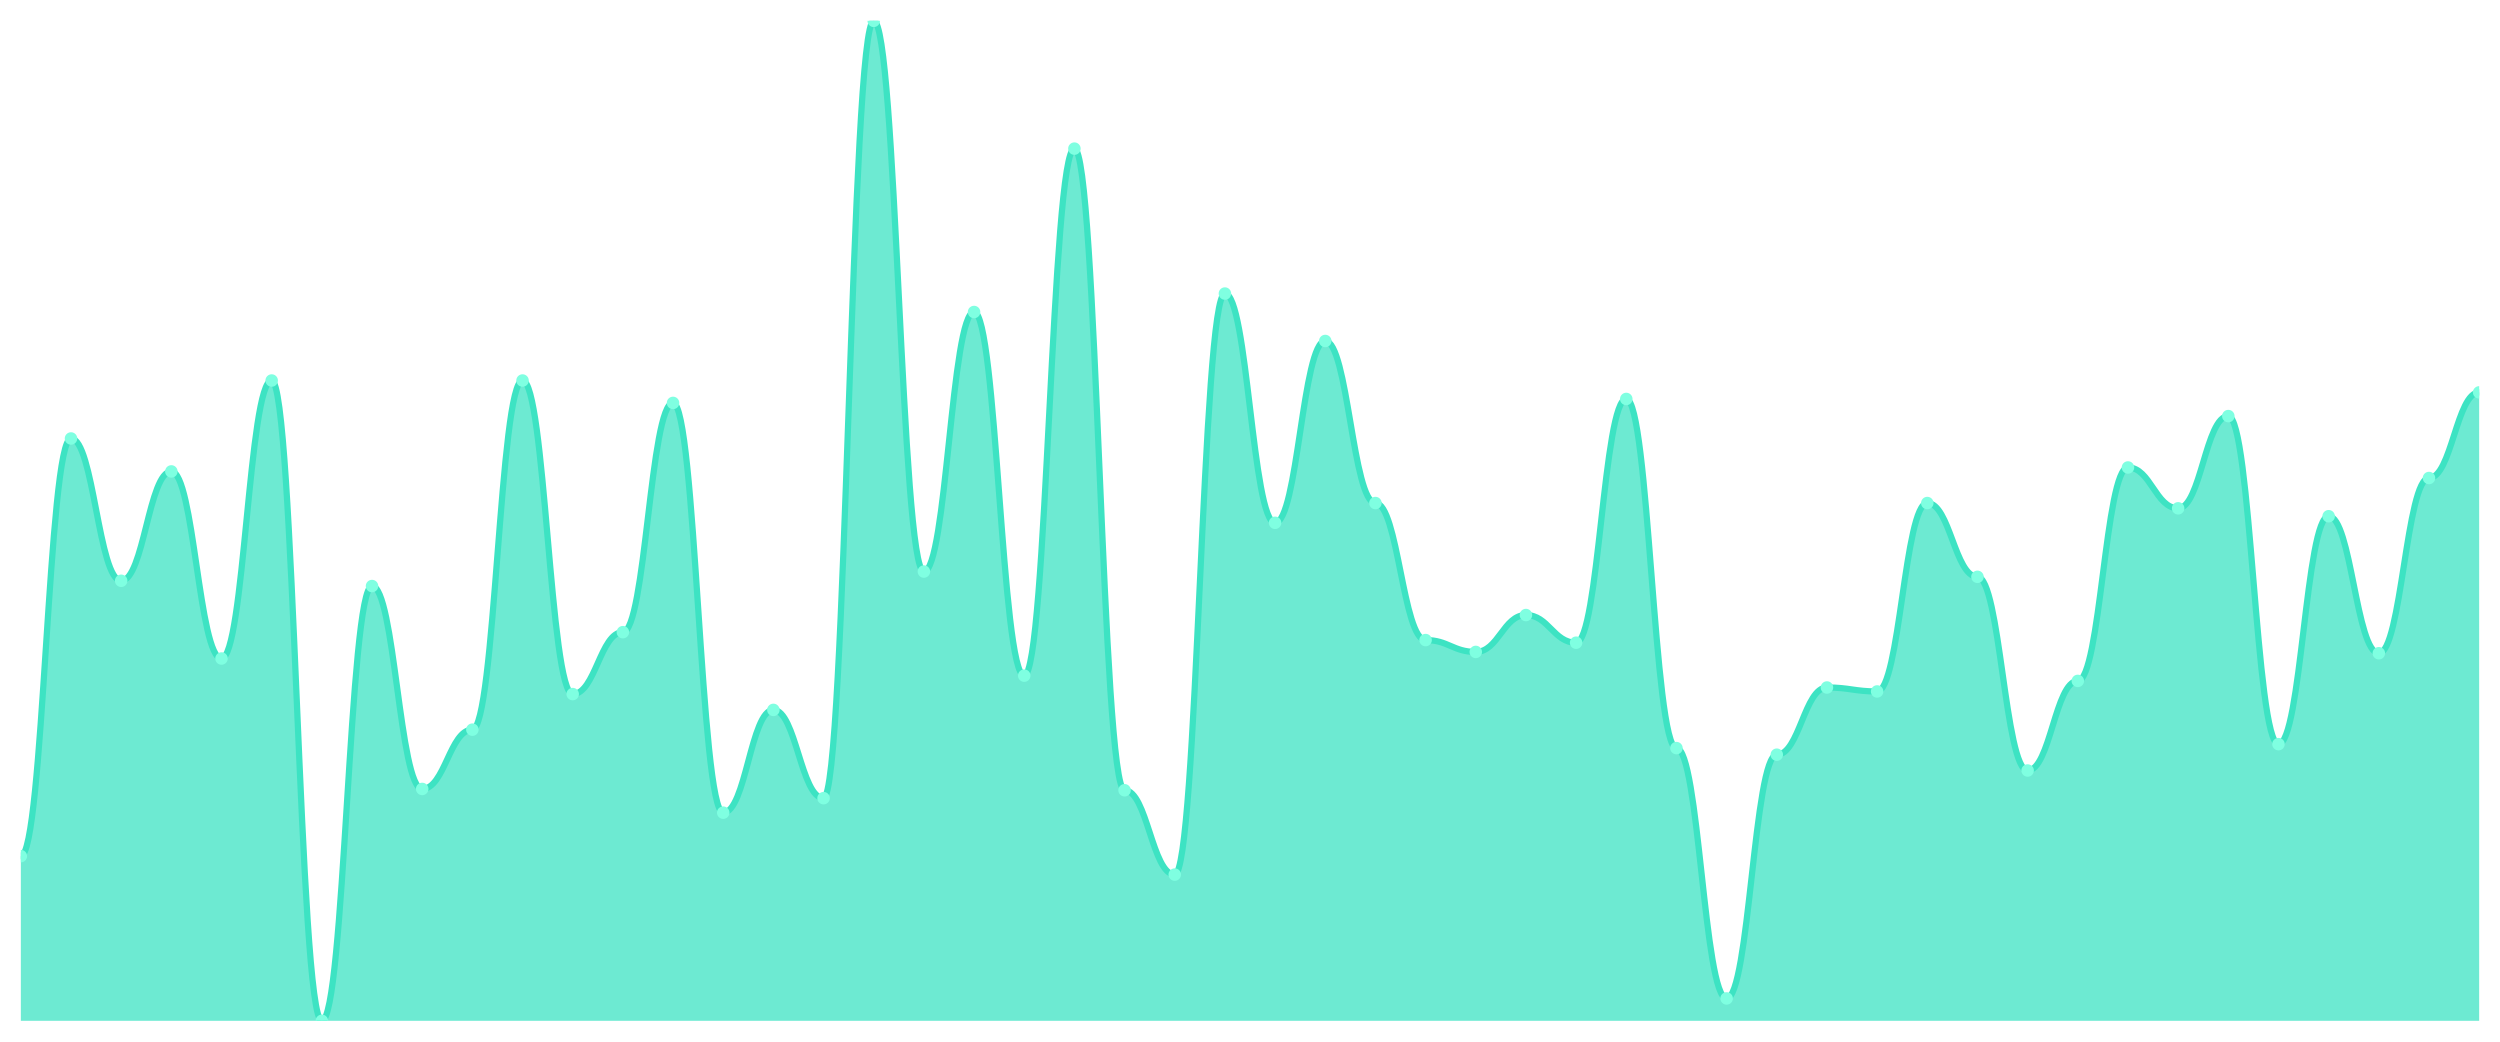
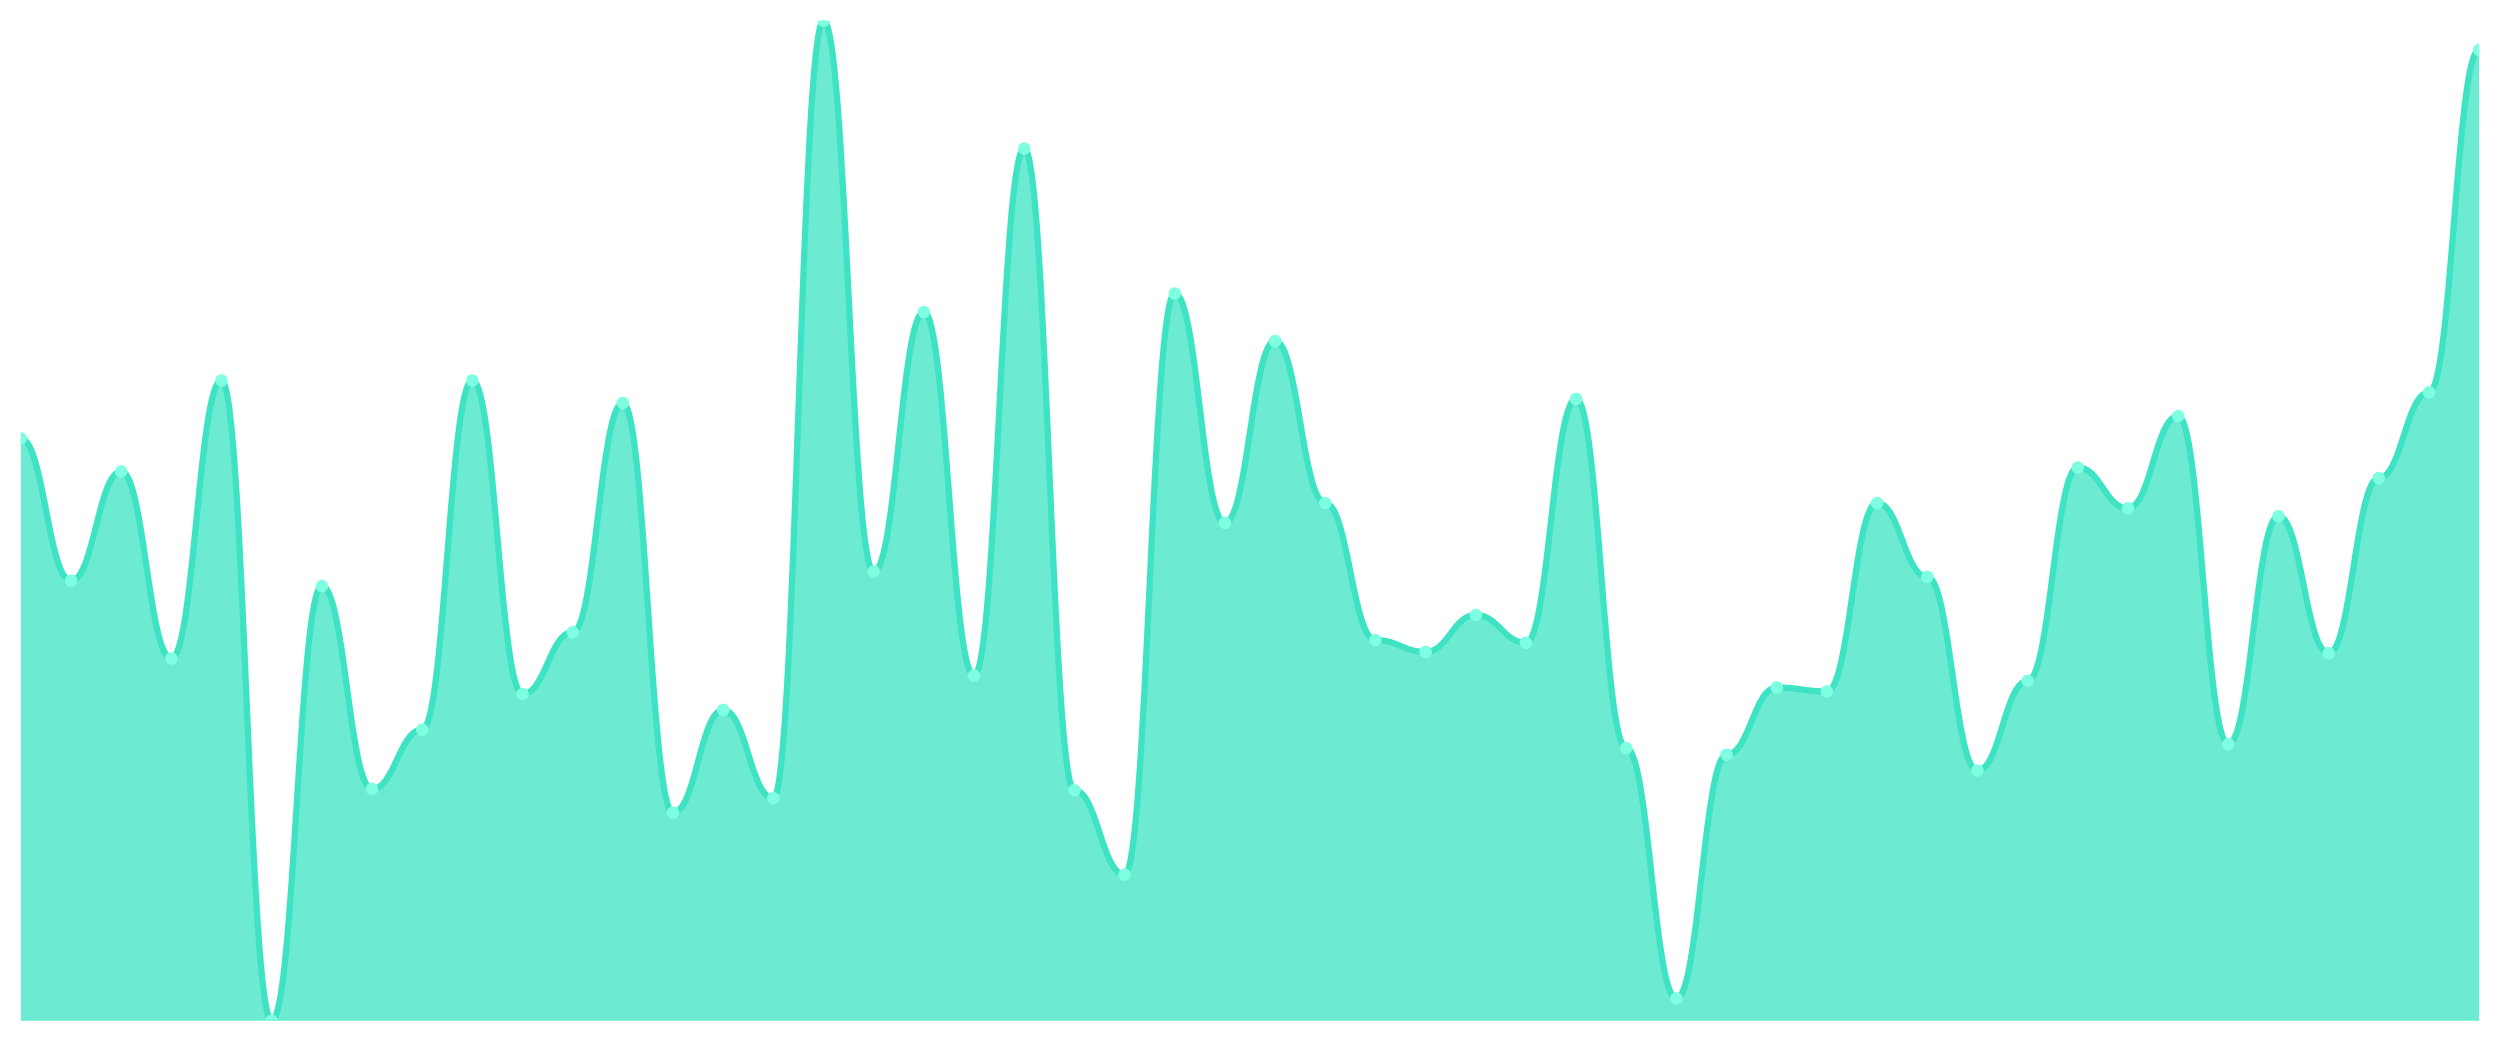
<svg xmlns="http://www.w3.org/2000/svg" viewBox="0 0 1200 500" width="1200" height="500">
  <defs>
    <clipPath id="c">
      <rect x="10" y="10" width="1180" height="480" />
    </clipPath>
  </defs>
  <rect width="1200" height="500" fill="none" />
  <g clip-path="url(#c)">
-     <path d="M 10,490 L 10,410.949 C 20.837,410.949 23.245,210.474 34.082,210.474 C 44.918,210.474 47.327,278.775 58.163,278.775 C 69,278.775 71.408,226.285 82.245,226.285 C 93.082,226.285 95.49,316.087 106.327,316.087 C 117.163,316.087 119.571,182.648 130.408,182.648 C 141.245,182.648 143.653,490 154.49,490 C 165.327,490 167.735,281.304 178.571,281.304 C 189.408,281.304 191.816,378.696 202.653,378.696 C 213.49,378.696 215.898,350.237 226.735,350.237 C 237.571,350.237 239.98,182.648 250.816,182.648 C 261.653,182.648 264.061,333.162 274.898,333.162 C 285.735,333.162 288.143,303.439 298.98,303.439 C 309.816,303.439 312.224,193.399 323.061,193.399 C 333.898,193.399 336.306,390.079 347.143,390.079 C 357.98,390.079 360.388,340.751 371.224,340.751 C 382.061,340.751 384.469,383.123 395.306,383.123 C 406.143,383.123 408.551,10 419.388,10 C 430.224,10 432.633,274.348 443.469,274.348 C 454.306,274.348 456.714,149.763 467.551,149.763 C 478.388,149.763 480.796,324.308 491.633,324.308 C 502.469,324.308 504.878,71.344 515.714,71.344 C 526.551,71.344 528.959,379.328 539.796,379.328 C 550.633,379.328 553.041,419.802 563.878,419.802 C 574.714,419.802 577.122,140.909 587.959,140.909 C 598.796,140.909 601.204,250.949 612.041,250.949 C 622.878,250.949 625.286,163.676 636.122,163.676 C 646.959,163.676 649.367,241.462 660.204,241.462 C 671.041,241.462 673.449,307.233 684.286,307.233 C 695.122,307.233 697.531,312.925 708.367,312.925 C 719.204,312.925 721.612,295.217 732.449,295.217 C 743.286,295.217 745.694,308.498 756.531,308.498 C 767.367,308.498 769.776,191.502 780.612,191.502 C 791.449,191.502 793.857,359.091 804.694,359.091 C 815.531,359.091 817.939,479.249 828.776,479.249 C 839.612,479.249 842.02,362.253 852.857,362.253 C 863.694,362.253 866.102,330 876.939,330 C 887.776,330 890.184,331.897 901.02,331.897 C 911.857,331.897 914.265,241.462 925.102,241.462 C 935.939,241.462 938.347,276.877 949.184,276.877 C 960.02,276.877 962.429,369.842 973.265,369.842 C 984.102,369.842 986.51,326.838 997.347,326.838 C 1008.184,326.838 1010.592,224.387 1021.429,224.387 C 1032.265,224.387 1034.673,243.992 1045.51,243.992 C 1056.347,243.992 1058.755,199.723 1069.592,199.723 C 1080.429,199.723 1082.837,357.194 1093.673,357.194 C 1104.51,357.194 1106.918,247.787 1117.755,247.787 C 1128.592,247.787 1131,313.557 1141.837,313.557 C 1152.673,313.557 1155.082,229.447 1165.918,229.447 C 1176.755,229.447 1179.163,188.34 1190,188.34 L 1190,490 Z" fill="rgba(61,227,195,0.75)" />
-     <path d="M 10,410.949 C 20.837,410.949 23.245,210.474 34.082,210.474 C 44.918,210.474 47.327,278.775 58.163,278.775 C 69,278.775 71.408,226.285 82.245,226.285 C 93.082,226.285 95.49,316.087 106.327,316.087 C 117.163,316.087 119.571,182.648 130.408,182.648 C 141.245,182.648 143.653,490 154.49,490 C 165.327,490 167.735,281.304 178.571,281.304 C 189.408,281.304 191.816,378.696 202.653,378.696 C 213.49,378.696 215.898,350.237 226.735,350.237 C 237.571,350.237 239.98,182.648 250.816,182.648 C 261.653,182.648 264.061,333.162 274.898,333.162 C 285.735,333.162 288.143,303.439 298.98,303.439 C 309.816,303.439 312.224,193.399 323.061,193.399 C 333.898,193.399 336.306,390.079 347.143,390.079 C 357.98,390.079 360.388,340.751 371.224,340.751 C 382.061,340.751 384.469,383.123 395.306,383.123 C 406.143,383.123 408.551,10 419.388,10 C 430.224,10 432.633,274.348 443.469,274.348 C 454.306,274.348 456.714,149.763 467.551,149.763 C 478.388,149.763 480.796,324.308 491.633,324.308 C 502.469,324.308 504.878,71.344 515.714,71.344 C 526.551,71.344 528.959,379.328 539.796,379.328 C 550.633,379.328 553.041,419.802 563.878,419.802 C 574.714,419.802 577.122,140.909 587.959,140.909 C 598.796,140.909 601.204,250.949 612.041,250.949 C 622.878,250.949 625.286,163.676 636.122,163.676 C 646.959,163.676 649.367,241.462 660.204,241.462 C 671.041,241.462 673.449,307.233 684.286,307.233 C 695.122,307.233 697.531,312.925 708.367,312.925 C 719.204,312.925 721.612,295.217 732.449,295.217 C 743.286,295.217 745.694,308.498 756.531,308.498 C 767.367,308.498 769.776,191.502 780.612,191.502 C 791.449,191.502 793.857,359.091 804.694,359.091 C 815.531,359.091 817.939,479.249 828.776,479.249 C 839.612,479.249 842.02,362.253 852.857,362.253 C 863.694,362.253 866.102,330 876.939,330 C 887.776,330 890.184,331.897 901.02,331.897 C 911.857,331.897 914.265,241.462 925.102,241.462 C 935.939,241.462 938.347,276.877 949.184,276.877 C 960.02,276.877 962.429,369.842 973.265,369.842 C 984.102,369.842 986.51,326.838 997.347,326.838 C 1008.184,326.838 1010.592,224.387 1021.429,224.387 C 1032.265,224.387 1034.673,243.992 1045.51,243.992 C 1056.347,243.992 1058.755,199.723 1069.592,199.723 C 1080.429,199.723 1082.837,357.194 1093.673,357.194 C 1104.51,357.194 1106.918,247.787 1117.755,247.787 C 1128.592,247.787 1131,313.557 1141.837,313.557 C 1152.673,313.557 1155.082,229.447 1165.918,229.447 C 1176.755,229.447 1179.163,188.34 1190,188.34" fill="none" stroke="#3de3c3" stroke-width="3" stroke-linecap="round" stroke-linejoin="round" />
-     <circle cx="10" cy="410.949" r="3" fill="#7fffe1" />
-     <circle cx="34.082" cy="210.474" r="3" fill="#7fffe1" />
-     <circle cx="58.163" cy="278.775" r="3" fill="#7fffe1" />
-     <circle cx="82.245" cy="226.285" r="3" fill="#7fffe1" />
-     <circle cx="106.327" cy="316.087" r="3" fill="#7fffe1" />
-     <circle cx="130.408" cy="182.648" r="3" fill="#7fffe1" />
-     <circle cx="154.49" cy="490" r="3" fill="#7fffe1" />
-     <circle cx="178.571" cy="281.304" r="3" fill="#7fffe1" />
-     <circle cx="202.653" cy="378.696" r="3" fill="#7fffe1" />
-     <circle cx="226.735" cy="350.237" r="3" fill="#7fffe1" />
-     <circle cx="250.816" cy="182.648" r="3" fill="#7fffe1" />
-     <circle cx="274.898" cy="333.162" r="3" fill="#7fffe1" />
-     <circle cx="298.98" cy="303.439" r="3" fill="#7fffe1" />
-     <circle cx="323.061" cy="193.399" r="3" fill="#7fffe1" />
-     <circle cx="347.143" cy="390.079" r="3" fill="#7fffe1" />
-     <circle cx="371.224" cy="340.751" r="3" fill="#7fffe1" />
-     <circle cx="395.306" cy="383.123" r="3" fill="#7fffe1" />
-     <circle cx="419.388" cy="10" r="3" fill="#7fffe1" />
-     <circle cx="443.469" cy="274.348" r="3" fill="#7fffe1" />
-     <circle cx="467.551" cy="149.763" r="3" fill="#7fffe1" />
-     <circle cx="491.633" cy="324.308" r="3" fill="#7fffe1" />
-     <circle cx="515.714" cy="71.344" r="3" fill="#7fffe1" />
-     <circle cx="539.796" cy="379.328" r="3" fill="#7fffe1" />
-     <circle cx="563.878" cy="419.802" r="3" fill="#7fffe1" />
-     <circle cx="587.959" cy="140.909" r="3" fill="#7fffe1" />
-     <circle cx="612.041" cy="250.949" r="3" fill="#7fffe1" />
-     <circle cx="636.122" cy="163.676" r="3" fill="#7fffe1" />
-     <circle cx="660.204" cy="241.462" r="3" fill="#7fffe1" />
-     <circle cx="684.286" cy="307.233" r="3" fill="#7fffe1" />
-     <circle cx="708.367" cy="312.925" r="3" fill="#7fffe1" />
-     <circle cx="732.449" cy="295.217" r="3" fill="#7fffe1" />
-     <circle cx="756.531" cy="308.498" r="3" fill="#7fffe1" />
-     <circle cx="780.612" cy="191.502" r="3" fill="#7fffe1" />
-     <circle cx="804.694" cy="359.091" r="3" fill="#7fffe1" />
-     <circle cx="828.776" cy="479.249" r="3" fill="#7fffe1" />
-     <circle cx="852.857" cy="362.253" r="3" fill="#7fffe1" />
-     <circle cx="876.939" cy="330" r="3" fill="#7fffe1" />
-     <circle cx="901.02" cy="331.897" r="3" fill="#7fffe1" />
-     <circle cx="925.102" cy="241.462" r="3" fill="#7fffe1" />
-     <circle cx="949.184" cy="276.877" r="3" fill="#7fffe1" />
-     <circle cx="973.265" cy="369.842" r="3" fill="#7fffe1" />
-     <circle cx="997.347" cy="326.838" r="3" fill="#7fffe1" />
-     <circle cx="1021.429" cy="224.387" r="3" fill="#7fffe1" />
-     <circle cx="1045.51" cy="243.992" r="3" fill="#7fffe1" />
-     <circle cx="1069.592" cy="199.723" r="3" fill="#7fffe1" />
-     <circle cx="1093.673" cy="357.194" r="3" fill="#7fffe1" />
-     <circle cx="1117.755" cy="247.787" r="3" fill="#7fffe1" />
-     <circle cx="1141.837" cy="313.557" r="3" fill="#7fffe1" />
-     <circle cx="1165.918" cy="229.447" r="3" fill="#7fffe1" />
-     <circle cx="1190" cy="188.34" r="3" fill="#7fffe1" />
+     <path d="M 10,490 L 10,210.474 C 20.837,210.474 23.245,278.775 34.082,278.775 C 44.918,278.775 47.327,226.285 58.163,226.285 C 69,226.285 71.408,316.087 82.245,316.087 C 93.082,316.087 95.49,182.648 106.327,182.648 C 117.163,182.648 119.571,490 130.408,490 C 141.245,490 143.653,281.304 154.49,281.304 C 165.327,281.304 167.735,378.696 178.571,378.696 C 189.408,378.696 191.816,350.237 202.653,350.237 C 213.49,350.237 215.898,182.648 226.735,182.648 C 237.571,182.648 239.98,333.162 250.816,333.162 C 261.653,333.162 264.061,303.439 274.898,303.439 C 285.735,303.439 288.143,193.399 298.98,193.399 C 309.816,193.399 312.224,390.079 323.061,390.079 C 333.898,390.079 336.306,340.751 347.143,340.751 C 357.98,340.751 360.388,383.123 371.224,383.123 C 382.061,383.123 384.469,10 395.306,10 C 406.143,10 408.551,274.348 419.388,274.348 C 430.224,274.348 432.633,149.763 443.469,149.763 C 454.306,149.763 456.714,324.308 467.551,324.308 C 478.388,324.308 480.796,71.344 491.633,71.344 C 502.469,71.344 504.878,379.328 515.714,379.328 C 526.551,379.328 528.959,419.802 539.796,419.802 C 550.633,419.802 553.041,140.909 563.878,140.909 C 574.714,140.909 577.122,250.949 587.959,250.949 C 598.796,250.949 601.204,163.676 612.041,163.676 C 622.878,163.676 625.286,241.462 636.122,241.462 C 646.959,241.462 649.367,307.233 660.204,307.233 C 671.041,307.233 673.449,312.925 684.286,312.925 C 695.122,312.925 697.531,295.217 708.367,295.217 C 719.204,295.217 721.612,308.498 732.449,308.498 C 743.286,308.498 745.694,191.502 756.531,191.502 C 767.367,191.502 769.776,359.091 780.612,359.091 C 791.449,359.091 793.857,479.249 804.694,479.249 C 815.531,479.249 817.939,362.253 828.776,362.253 C 839.612,362.253 842.02,330 852.857,330 C 863.694,330 866.102,331.897 876.939,331.897 C 887.776,331.897 890.184,241.462 901.02,241.462 C 911.857,241.462 914.265,276.877 925.102,276.877 C 935.939,276.877 938.347,369.842 949.184,369.842 C 960.02,369.842 962.429,326.838 973.265,326.838 C 984.102,326.838 986.51,224.387 997.347,224.387 C 1008.184,224.387 1010.592,243.992 1021.429,243.992 C 1032.265,243.992 1034.673,199.723 1045.51,199.723 C 1056.347,199.723 1058.755,357.194 1069.592,357.194 C 1080.429,357.194 1082.837,247.787 1093.673,247.787 C 1104.51,247.787 1106.918,313.557 1117.755,313.557 C 1128.592,313.557 1131,229.447 1141.837,229.447 C 1152.673,229.447 1155.082,188.34 1165.918,188.34 C 1176.755,188.34 1179.163,23.913 1190,23.913 L 1190,490 Z" fill="rgba(61,227,195,0.75)" />
+     <path d="M 10,210.474 C 20.837,210.474 23.245,278.775 34.082,278.775 C 44.918,278.775 47.327,226.285 58.163,226.285 C 69,226.285 71.408,316.087 82.245,316.087 C 93.082,316.087 95.49,182.648 106.327,182.648 C 117.163,182.648 119.571,490 130.408,490 C 141.245,490 143.653,281.304 154.49,281.304 C 165.327,281.304 167.735,378.696 178.571,378.696 C 189.408,378.696 191.816,350.237 202.653,350.237 C 213.49,350.237 215.898,182.648 226.735,182.648 C 237.571,182.648 239.98,333.162 250.816,333.162 C 261.653,333.162 264.061,303.439 274.898,303.439 C 285.735,303.439 288.143,193.399 298.98,193.399 C 309.816,193.399 312.224,390.079 323.061,390.079 C 333.898,390.079 336.306,340.751 347.143,340.751 C 357.98,340.751 360.388,383.123 371.224,383.123 C 382.061,383.123 384.469,10 395.306,10 C 406.143,10 408.551,274.348 419.388,274.348 C 430.224,274.348 432.633,149.763 443.469,149.763 C 454.306,149.763 456.714,324.308 467.551,324.308 C 478.388,324.308 480.796,71.344 491.633,71.344 C 502.469,71.344 504.878,379.328 515.714,379.328 C 526.551,379.328 528.959,419.802 539.796,419.802 C 550.633,419.802 553.041,140.909 563.878,140.909 C 574.714,140.909 577.122,250.949 587.959,250.949 C 598.796,250.949 601.204,163.676 612.041,163.676 C 622.878,163.676 625.286,241.462 636.122,241.462 C 646.959,241.462 649.367,307.233 660.204,307.233 C 671.041,307.233 673.449,312.925 684.286,312.925 C 695.122,312.925 697.531,295.217 708.367,295.217 C 719.204,295.217 721.612,308.498 732.449,308.498 C 743.286,308.498 745.694,191.502 756.531,191.502 C 767.367,191.502 769.776,359.091 780.612,359.091 C 791.449,359.091 793.857,479.249 804.694,479.249 C 815.531,479.249 817.939,362.253 828.776,362.253 C 839.612,362.253 842.02,330 852.857,330 C 863.694,330 866.102,331.897 876.939,331.897 C 887.776,331.897 890.184,241.462 901.02,241.462 C 911.857,241.462 914.265,276.877 925.102,276.877 C 935.939,276.877 938.347,369.842 949.184,369.842 C 960.02,369.842 962.429,326.838 973.265,326.838 C 984.102,326.838 986.51,224.387 997.347,224.387 C 1008.184,224.387 1010.592,243.992 1021.429,243.992 C 1032.265,243.992 1034.673,199.723 1045.51,199.723 C 1056.347,199.723 1058.755,357.194 1069.592,357.194 C 1080.429,357.194 1082.837,247.787 1093.673,247.787 C 1104.51,247.787 1106.918,313.557 1117.755,313.557 C 1128.592,313.557 1131,229.447 1141.837,229.447 C 1152.673,229.447 1155.082,188.34 1165.918,188.34 C 1176.755,188.34 1179.163,23.913 1190,23.913" fill="none" stroke="#3de3c3" stroke-width="3" stroke-linecap="round" stroke-linejoin="round" />
+     <circle cx="10" cy="210.474" r="3" fill="#7fffe1" />
+     <circle cx="34.082" cy="278.775" r="3" fill="#7fffe1" />
+     <circle cx="58.163" cy="226.285" r="3" fill="#7fffe1" />
+     <circle cx="82.245" cy="316.087" r="3" fill="#7fffe1" />
+     <circle cx="106.327" cy="182.648" r="3" fill="#7fffe1" />
+     <circle cx="130.408" cy="490" r="3" fill="#7fffe1" />
+     <circle cx="154.49" cy="281.304" r="3" fill="#7fffe1" />
+     <circle cx="178.571" cy="378.696" r="3" fill="#7fffe1" />
+     <circle cx="202.653" cy="350.237" r="3" fill="#7fffe1" />
+     <circle cx="226.735" cy="182.648" r="3" fill="#7fffe1" />
+     <circle cx="250.816" cy="333.162" r="3" fill="#7fffe1" />
+     <circle cx="274.898" cy="303.439" r="3" fill="#7fffe1" />
+     <circle cx="298.98" cy="193.399" r="3" fill="#7fffe1" />
+     <circle cx="323.061" cy="390.079" r="3" fill="#7fffe1" />
+     <circle cx="347.143" cy="340.751" r="3" fill="#7fffe1" />
+     <circle cx="371.224" cy="383.123" r="3" fill="#7fffe1" />
+     <circle cx="395.306" cy="10" r="3" fill="#7fffe1" />
+     <circle cx="419.388" cy="274.348" r="3" fill="#7fffe1" />
+     <circle cx="443.469" cy="149.763" r="3" fill="#7fffe1" />
+     <circle cx="467.551" cy="324.308" r="3" fill="#7fffe1" />
+     <circle cx="491.633" cy="71.344" r="3" fill="#7fffe1" />
+     <circle cx="515.714" cy="379.328" r="3" fill="#7fffe1" />
+     <circle cx="539.796" cy="419.802" r="3" fill="#7fffe1" />
+     <circle cx="563.878" cy="140.909" r="3" fill="#7fffe1" />
+     <circle cx="587.959" cy="250.949" r="3" fill="#7fffe1" />
+     <circle cx="612.041" cy="163.676" r="3" fill="#7fffe1" />
+     <circle cx="636.122" cy="241.462" r="3" fill="#7fffe1" />
+     <circle cx="660.204" cy="307.233" r="3" fill="#7fffe1" />
+     <circle cx="684.286" cy="312.925" r="3" fill="#7fffe1" />
+     <circle cx="708.367" cy="295.217" r="3" fill="#7fffe1" />
+     <circle cx="732.449" cy="308.498" r="3" fill="#7fffe1" />
+     <circle cx="756.531" cy="191.502" r="3" fill="#7fffe1" />
+     <circle cx="780.612" cy="359.091" r="3" fill="#7fffe1" />
+     <circle cx="804.694" cy="479.249" r="3" fill="#7fffe1" />
+     <circle cx="828.776" cy="362.253" r="3" fill="#7fffe1" />
+     <circle cx="852.857" cy="330" r="3" fill="#7fffe1" />
+     <circle cx="876.939" cy="331.897" r="3" fill="#7fffe1" />
+     <circle cx="901.02" cy="241.462" r="3" fill="#7fffe1" />
+     <circle cx="925.102" cy="276.877" r="3" fill="#7fffe1" />
+     <circle cx="949.184" cy="369.842" r="3" fill="#7fffe1" />
+     <circle cx="973.265" cy="326.838" r="3" fill="#7fffe1" />
+     <circle cx="997.347" cy="224.387" r="3" fill="#7fffe1" />
+     <circle cx="1021.429" cy="243.992" r="3" fill="#7fffe1" />
+     <circle cx="1045.51" cy="199.723" r="3" fill="#7fffe1" />
+     <circle cx="1069.592" cy="357.194" r="3" fill="#7fffe1" />
+     <circle cx="1093.673" cy="247.787" r="3" fill="#7fffe1" />
+     <circle cx="1117.755" cy="313.557" r="3" fill="#7fffe1" />
+     <circle cx="1141.837" cy="229.447" r="3" fill="#7fffe1" />
+     <circle cx="1165.918" cy="188.34" r="3" fill="#7fffe1" />
+     <circle cx="1190" cy="23.913" r="3" fill="#7fffe1" />
  </g>
</svg>
